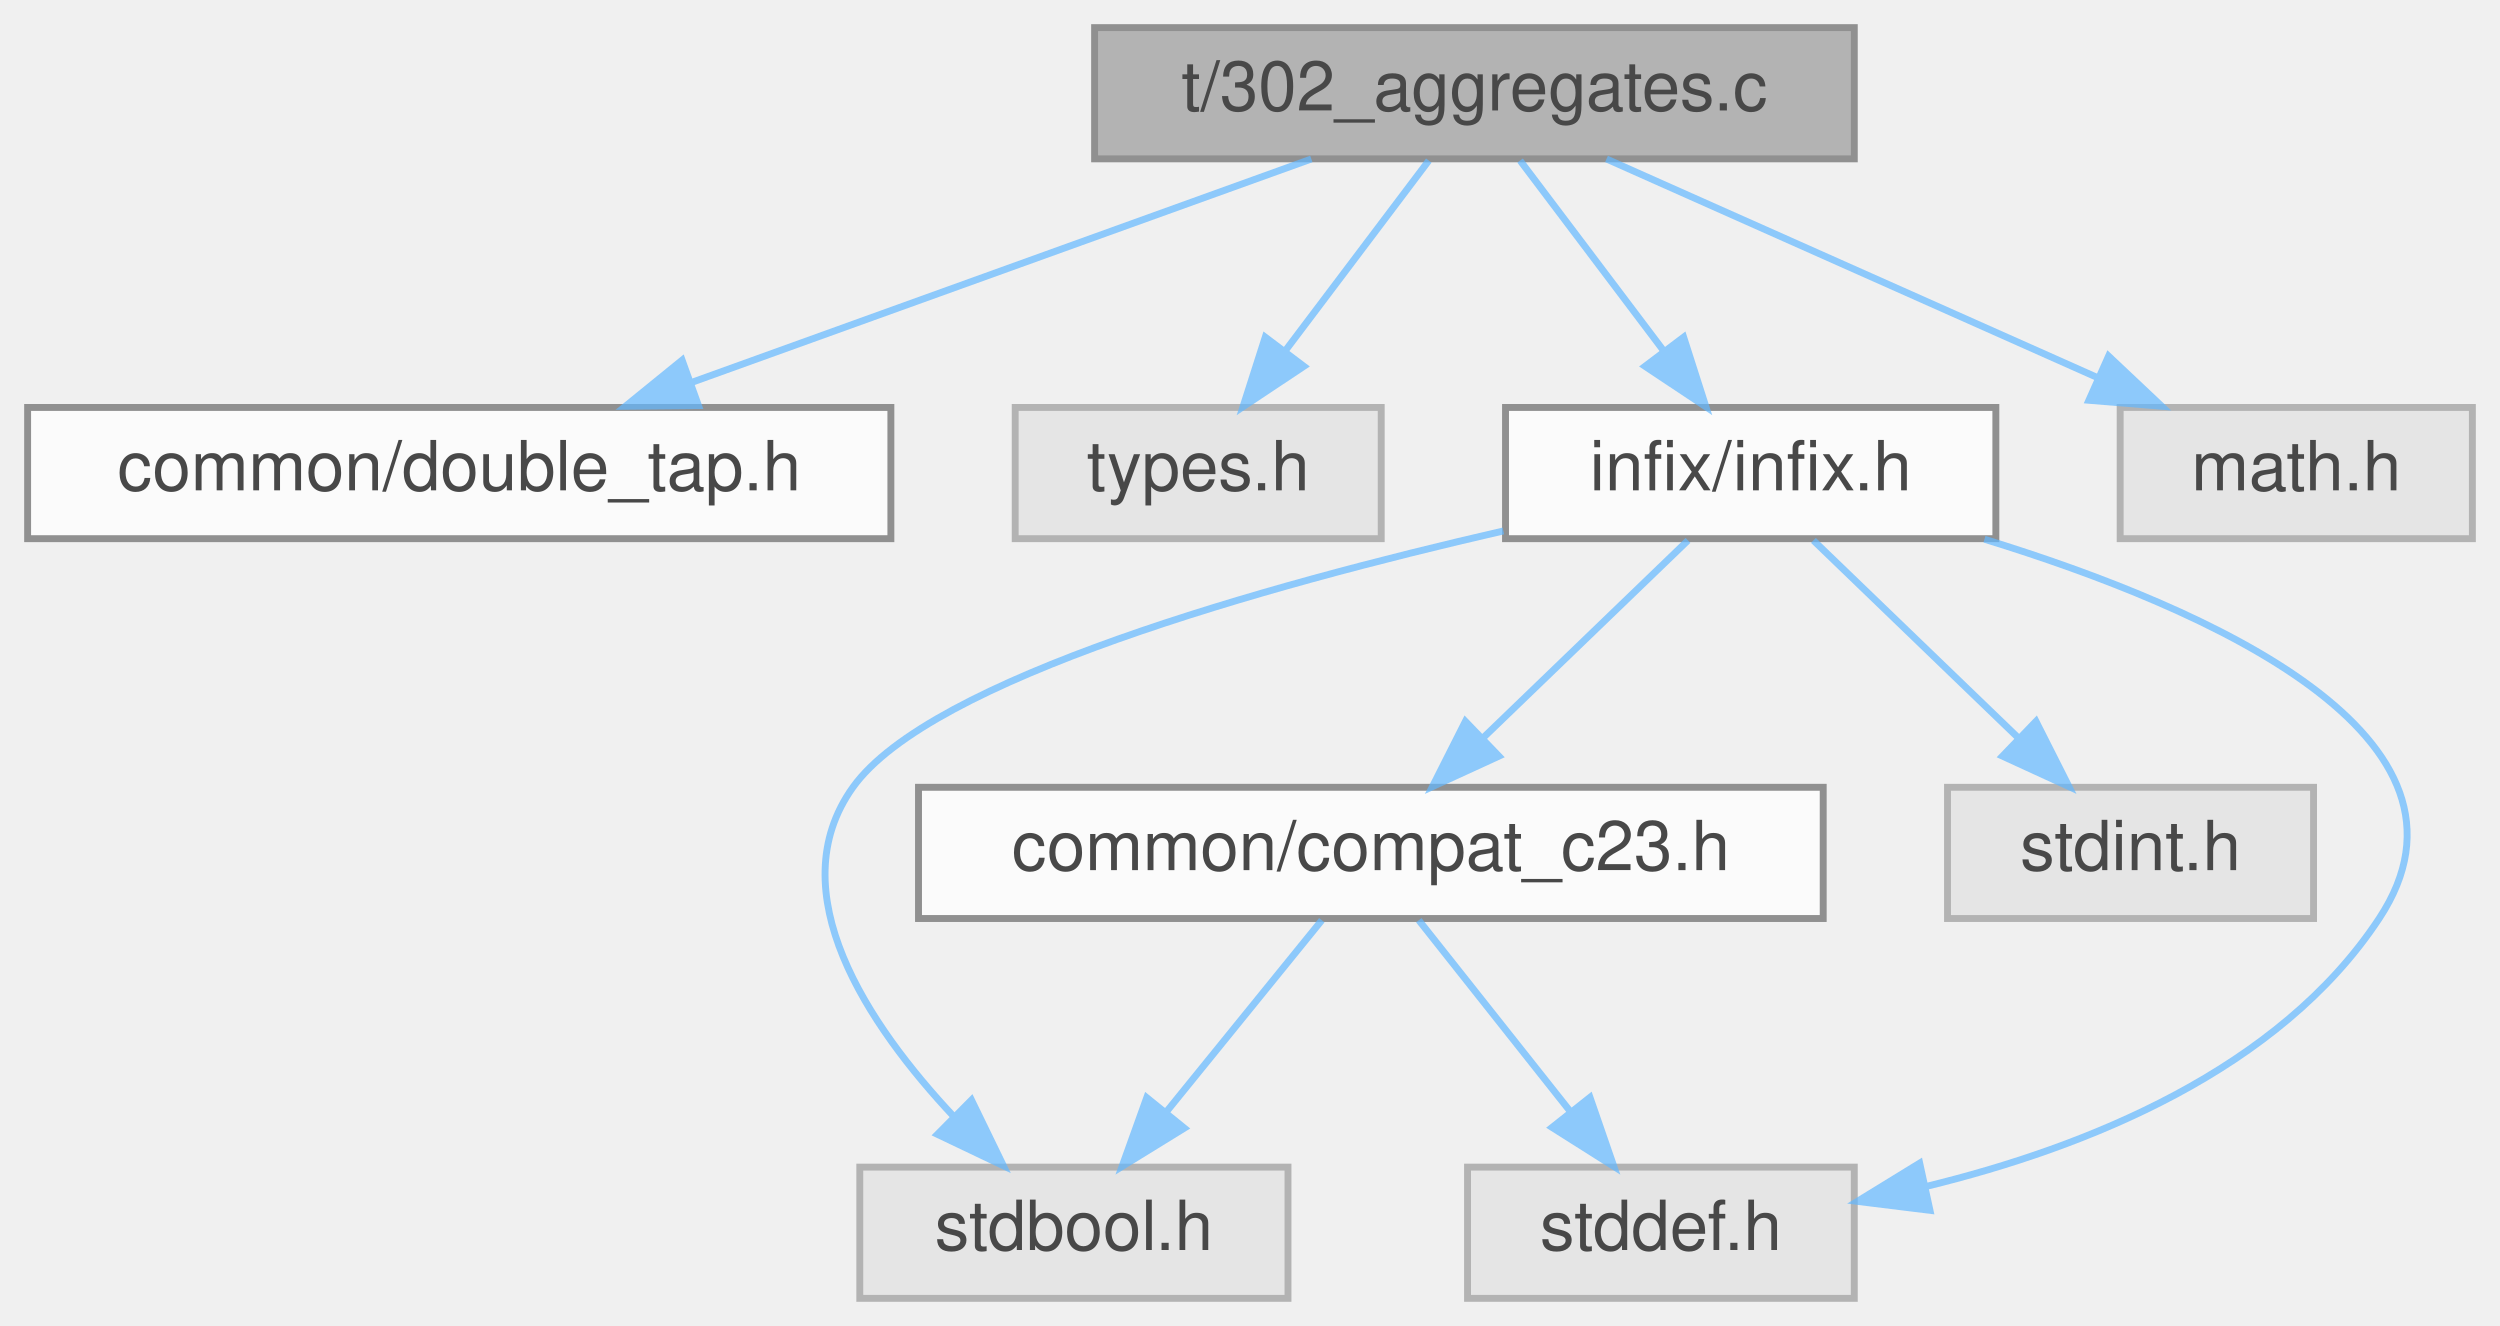
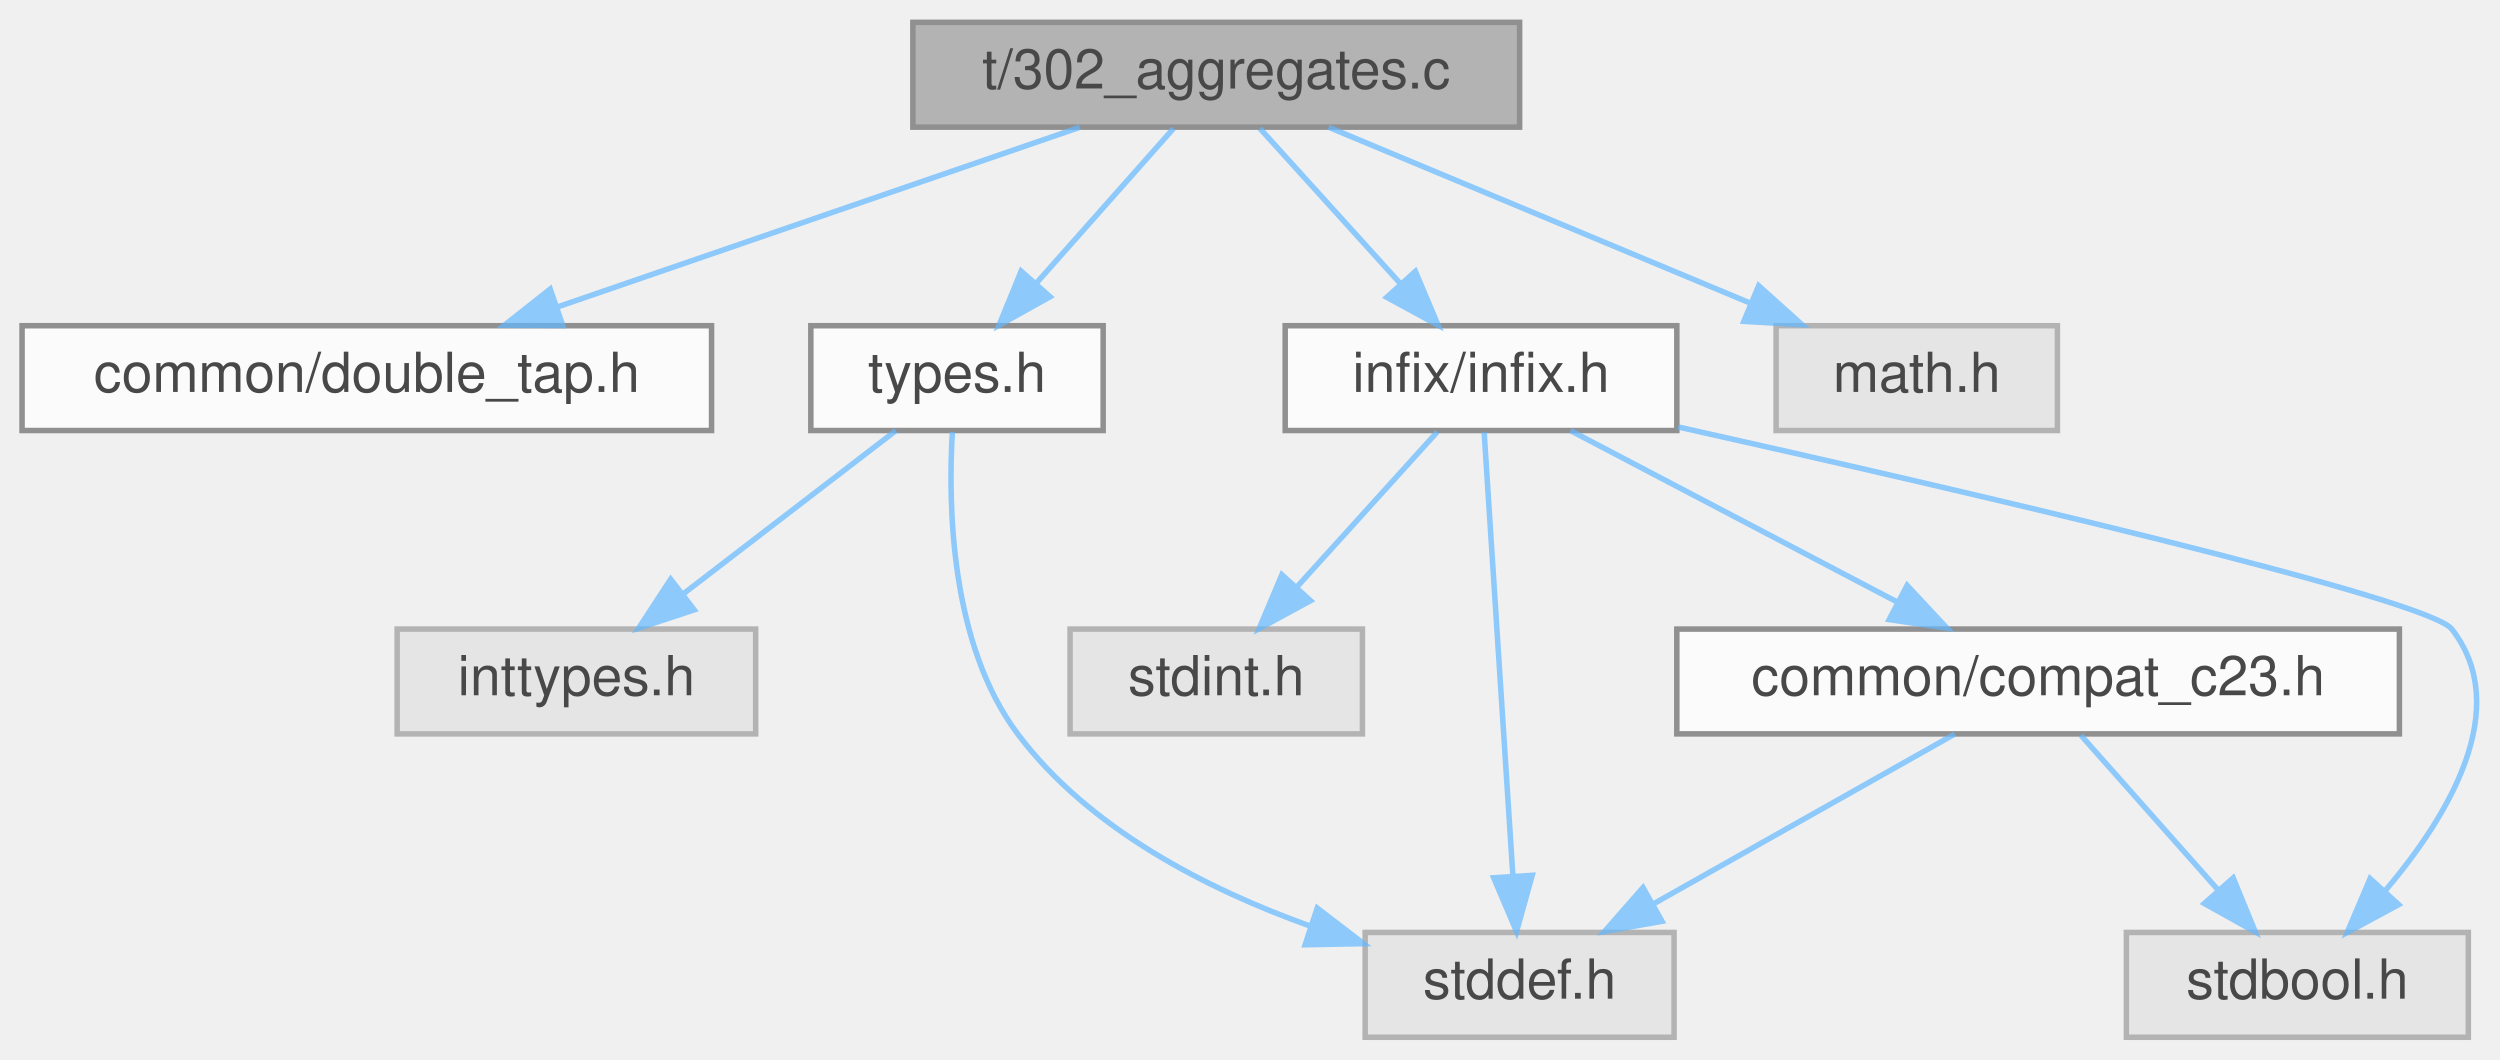
- <svg xmlns="http://www.w3.org/2000/svg" xmlns:xlink="http://www.w3.org/1999/xlink" width="362pt" height="192pt" viewBox="0.00 0.00 362.00 192.00">
+ <svg xmlns="http://www.w3.org/2000/svg" xmlns:xlink="http://www.w3.org/1999/xlink" width="453pt" height="192pt" viewBox="0.00 0.00 453.24 192.00">
  <svg id="main" version="1.1" xml:space="preserve">
    <style type="text/css">
.node, .edge {opacity: 0.7;}
.node.selected, .edge.selected {opacity: 1;}
.edge:hover path { stroke: red; }
.edge:hover polygon { stroke: red; fill: red; }
</style>
    <svg id="graph" class="graph">
      <g id="graph0" class="graph" transform="scale(1 1) rotate(0) translate(4 188)">
        <g id="Node000001" class="node">
          <g id="a_Node000001">
            <a xlink:title="Tests reverse trampolines (callbacks) with struct and union arguments/returns.">
-               <polygon fill="#999999" stroke="#666666" points="264.5,-184 154.5,-184 154.5,-165 264.5,-165 264.5,-184" />
-               <text text-anchor="middle" x="209.5" y="-172" font-family="Helvetica,sans-Serif" font-size="10.00">t/302_aggregates.c</text>
+               <polygon fill="#999999" stroke="#666666" points="271.5,-184 161.5,-184 161.5,-165 271.5,-165 271.5,-184" />
+               <text text-anchor="middle" x="216.5" y="-172" font-family="Helvetica,sans-Serif" font-size="10.00">t/302_aggregates.c</text>
            </a>
          </g>
        </g>
        <g id="Node000002" class="node">
          <g id="a_Node000002">
            <a xlink:href="double__tap_8h.html" target="_top" xlink:title="A simple, header-only TAP14-compatible testing framework for C.">
              <polygon fill="white" stroke="#666666" points="125,-129 0,-129 0,-110 125,-110 125,-129" />
              <text text-anchor="middle" x="62.5" y="-117" font-family="Helvetica,sans-Serif" font-size="10.00">common/double_tap.h</text>
            </a>
          </g>
        </g>
        <g id="edge1_Node000001_Node000002" class="edge">
          <g id="a_edge1_Node000001_Node000002">
            <a xlink:title=" ">
-               <path fill="none" stroke="#63b8ff" d="M185.88,-164.98C161.6,-156.23 123.55,-142.51 96.13,-132.62" />
-               <polygon fill="#63b8ff" stroke="#63b8ff" points="97.14,-129.27 86.55,-129.17 94.77,-135.85 97.14,-129.27" />
+               <path fill="none" stroke="#63b8ff" d="M191.76,-164.98C166.13,-156.16 125.87,-142.31 97.09,-132.41" />
+               <polygon fill="#63b8ff" stroke="#63b8ff" points="98.03,-129.03 87.44,-129.08 95.75,-135.65 98.03,-129.03" />
            </a>
          </g>
        </g>
        <g id="Node000003" class="node">
          <g id="a_Node000003">
-             <a xlink:title=" ">
-               <polygon fill="#e0e0e0" stroke="#999999" points="196,-129 143,-129 143,-110 196,-110 196,-129" />
+             <a xlink:href="types_8h.html" target="_top" xlink:title="Defines common data structures used across the entire test suite.">
+               <polygon fill="white" stroke="#666666" points="196,-129 143,-129 143,-110 196,-110 196,-129" />
              <text text-anchor="middle" x="169.5" y="-117" font-family="Helvetica,sans-Serif" font-size="10.00">types.h</text>
            </a>
          </g>
        </g>
        <g id="edge2_Node000001_Node000003" class="edge">
          <g id="a_edge2_Node000001_Node000003">
            <a xlink:title=" ">
-               <path fill="none" stroke="#63b8ff" d="M202.89,-164.75C197.24,-157.26 188.96,-146.28 182.05,-137.13" />
-               <polygon fill="#63b8ff" stroke="#63b8ff" points="184.8,-134.96 175.98,-129.09 179.21,-139.18 184.8,-134.96" />
+               <path fill="none" stroke="#63b8ff" d="M208.74,-164.75C202.03,-157.18 192.16,-146.05 183.99,-136.84" />
+               <polygon fill="#63b8ff" stroke="#63b8ff" points="186.37,-134.25 177.12,-129.09 181.13,-138.89 186.37,-134.25" />
+             </a>
+           </g>
+         </g>
+         <g id="Node000006" class="node">
+           <g id="a_Node000006">
+             <a xlink:href="infix_8h.html" target="_top" xlink:title=" ">
+               <polygon fill="white" stroke="#666666" points="300,-129 229,-129 229,-110 300,-110 300,-129" />
+               <text text-anchor="middle" x="264.5" y="-117" font-family="Helvetica,sans-Serif" font-size="10.00">infix/infix.h</text>
+             </a>
+           </g>
+         </g>
+         <g id="edge5_Node000001_Node000006" class="edge">
+           <g id="a_edge5_Node000001_Node000006">
+             <a xlink:title=" ">
+               <path fill="none" stroke="#63b8ff" d="M224.43,-164.75C231.35,-157.11 241.57,-145.82 249.95,-136.56" />
+               <polygon fill="#63b8ff" stroke="#63b8ff" points="252.6,-138.85 256.72,-129.09 247.41,-134.15 252.6,-138.85" />
+             </a>
+           </g>
+         </g>
+         <g id="Node000010" class="node">
+           <g id="a_Node000010">
+             <a xlink:title=" ">
+               <polygon fill="#e0e0e0" stroke="#999999" points="369,-129 318,-129 318,-110 369,-110 369,-129" />
+               <text text-anchor="middle" x="343.5" y="-117" font-family="Helvetica,sans-Serif" font-size="10.00">math.h</text>
+             </a>
+           </g>
+         </g>
+         <g id="edge12_Node000001_Node000010" class="edge">
+           <g id="a_edge12_Node000001_Node000010">
+             <a xlink:title=" ">
+               <path fill="none" stroke="#63b8ff" d="M236.9,-164.98C257.52,-156.38 289.61,-142.99 313.19,-133.15" />
+               <polygon fill="#63b8ff" stroke="#63b8ff" points="314.84,-136.25 322.72,-129.17 312.15,-129.79 314.84,-136.25" />
            </a>
          </g>
        </g>
        <g id="Node000004" class="node">
          <g id="a_Node000004">
-             <a xlink:href="infix_8h.html" target="_top" xlink:title=" ">
-               <polygon fill="white" stroke="#666666" points="285,-129 214,-129 214,-110 285,-110 285,-129" />
-               <text text-anchor="middle" x="249.5" y="-117" font-family="Helvetica,sans-Serif" font-size="10.00">infix/infix.h</text>
+             <a xlink:title=" ">
+               <polygon fill="#e0e0e0" stroke="#999999" points="133,-74 68,-74 68,-55 133,-55 133,-74" />
+               <text text-anchor="middle" x="100.5" y="-62" font-family="Helvetica,sans-Serif" font-size="10.00">inttypes.h</text>
            </a>
          </g>
        </g>
-         <g id="edge3_Node000001_Node000004" class="edge">
-           <g id="a_edge3_Node000001_Node000004">
+         <g id="edge3_Node000003_Node000004" class="edge">
+           <g id="a_edge3_Node000003_Node000004">
            <a xlink:title=" ">
-               <path fill="none" stroke="#63b8ff" d="M216.11,-164.75C221.76,-157.26 230.04,-146.28 236.95,-137.13" />
-               <polygon fill="#63b8ff" stroke="#63b8ff" points="239.79,-139.18 243.02,-129.09 234.2,-134.96 239.79,-139.18" />
-             </a>
-           </g>
-         </g>
-         <g id="Node000009" class="node">
-           <g id="a_Node000009">
-             <a xlink:title=" ">
-               <polygon fill="#e0e0e0" stroke="#999999" points="354,-129 303,-129 303,-110 354,-110 354,-129" />
-               <text text-anchor="middle" x="328.5" y="-117" font-family="Helvetica,sans-Serif" font-size="10.00">math.h</text>
-             </a>
-           </g>
-         </g>
-         <g id="edge10_Node000001_Node000009" class="edge">
-           <g id="a_edge10_Node000001_Node000009">
-             <a xlink:title=" ">
-               <path fill="none" stroke="#63b8ff" d="M228.62,-164.98C247.85,-156.42 277.73,-143.11 299.81,-133.28" />
-               <polygon fill="#63b8ff" stroke="#63b8ff" points="301.32,-136.44 309.03,-129.17 298.47,-130.04 301.32,-136.44" />
+               <path fill="none" stroke="#63b8ff" d="M158.41,-109.98C148.01,-102 132.24,-89.88 119.78,-80.31" />
+               <polygon fill="#63b8ff" stroke="#63b8ff" points="121.85,-77.49 111.79,-74.17 117.59,-83.04 121.85,-77.49" />
            </a>
          </g>
        </g>
        <g id="Node000005" class="node">
          <g id="a_Node000005">
            <a xlink:title=" ">
-               <polygon fill="#e0e0e0" stroke="#999999" points="182.5,-19 120.5,-19 120.5,0 182.5,0 182.5,-19" />
-               <text text-anchor="middle" x="151.5" y="-7" font-family="Helvetica,sans-Serif" font-size="10.00">stdbool.h</text>
+               <polygon fill="#e0e0e0" stroke="#999999" points="299.5,-19 243.5,-19 243.5,0 299.5,0 299.5,-19" />
+               <text text-anchor="middle" x="271.5" y="-7" font-family="Helvetica,sans-Serif" font-size="10.00">stddef.h</text>
            </a>
          </g>
        </g>
-         <g id="edge4_Node000004_Node000005" class="edge">
-           <g id="a_edge4_Node000004_Node000005">
+         <g id="edge4_Node000003_Node000005" class="edge">
+           <g id="a_edge4_Node000003_Node000005">
            <a xlink:title=" ">
-               <path fill="none" stroke="#63b8ff" d="M213.69,-111.12C179.2,-103.2 130.67,-89.62 119.5,-74 108.7,-58.89 121.65,-39.6 134.16,-26.27" />
-               <polygon fill="#63b8ff" stroke="#63b8ff" points="136.67,-28.72 141.3,-19.19 131.74,-23.75 136.67,-28.72" />
+               <path fill="none" stroke="#63b8ff" d="M168.66,-109.73C167.87,-96.51 168.28,-71.29 180.5,-55 193.44,-37.75 214.87,-26.82 233.68,-20.1" />
+               <polygon fill="#63b8ff" stroke="#63b8ff" points="234.81,-23.42 243.21,-16.97 232.62,-16.77 234.81,-23.42" />
            </a>
          </g>
        </g>
-         <g id="Node000006" class="node">
-           <g id="a_Node000006">
+         <g id="edge7_Node000006_Node000005" class="edge">
+           <g id="a_edge7_Node000006_Node000005">
            <a xlink:title=" ">
-               <polygon fill="#e0e0e0" stroke="#999999" points="264.5,-19 208.5,-19 208.5,0 264.5,0 264.5,-19" />
-               <text text-anchor="middle" x="236.5" y="-7" font-family="Helvetica,sans-Serif" font-size="10.00">stddef.h</text>
-             </a>
-           </g>
-         </g>
-         <g id="edge5_Node000004_Node000006" class="edge">
-           <g id="a_edge5_Node000004_Node000006">
-             <a xlink:title=" ">
-               <path fill="none" stroke="#63b8ff" d="M283.35,-109.92C315.92,-99.9 357.85,-81.29 340.5,-55 325.99,-33.01 298.13,-21.85 274.89,-16.2" />
-               <polygon fill="#63b8ff" stroke="#63b8ff" points="275.46,-12.74 264.94,-14.04 273.97,-19.58 275.46,-12.74" />
+               <path fill="none" stroke="#63b8ff" d="M265.07,-109.66C266.21,-92.17 268.76,-52.8 270.28,-29.27" />
+               <polygon fill="#63b8ff" stroke="#63b8ff" points="273.78,-29.36 270.94,-19.16 266.8,-28.91 273.78,-29.36" />
            </a>
          </g>
        </g>
        <g id="Node000007" class="node">
          <g id="a_Node000007">
            <a xlink:title=" ">
-               <polygon fill="#e0e0e0" stroke="#999999" points="331,-74 278,-74 278,-55 331,-55 331,-74" />
-               <text text-anchor="middle" x="304.5" y="-62" font-family="Helvetica,sans-Serif" font-size="10.00">stdint.h</text>
+               <polygon fill="#e0e0e0" stroke="#999999" points="443.5,-19 381.5,-19 381.5,0 443.5,0 443.5,-19" />
+               <text text-anchor="middle" x="412.5" y="-7" font-family="Helvetica,sans-Serif" font-size="10.00">stdbool.h</text>
            </a>
          </g>
        </g>
-         <g id="edge6_Node000004_Node000007" class="edge">
-           <g id="a_edge6_Node000004_Node000007">
+         <g id="edge6_Node000006_Node000007" class="edge">
+           <g id="a_edge6_Node000006_Node000007">
            <a xlink:title=" ">
-               <path fill="none" stroke="#63b8ff" d="M258.58,-109.75C266.59,-102.03 278.46,-90.6 288.12,-81.28" />
-               <polygon fill="#63b8ff" stroke="#63b8ff" points="290.81,-83.55 295.59,-74.09 285.96,-78.51 290.81,-83.55" />
+               <path fill="none" stroke="#63b8ff" d="M300.26,-110.64C350.43,-99.43 436.13,-79.61 440.5,-74 451.66,-59.67 439.97,-40.2 428.47,-26.62" />
+               <polygon fill="#63b8ff" stroke="#63b8ff" points="430.87,-24.05 421.54,-19.01 425.69,-28.76 430.87,-24.05" />
            </a>
          </g>
        </g>
        <g id="Node000008" class="node">
          <g id="a_Node000008">
-             <a xlink:href="compat__c23_8h.html" target="_top" xlink:title="Provides compatibility shims for C23 features in a C17/C11 project.">
-               <polygon fill="white" stroke="#666666" points="260,-74 129,-74 129,-55 260,-55 260,-74" />
-               <text text-anchor="middle" x="194.5" y="-62" font-family="Helvetica,sans-Serif" font-size="10.00">common/compat_c23.h</text>
+             <a xlink:title=" ">
+               <polygon fill="#e0e0e0" stroke="#999999" points="243,-74 190,-74 190,-55 243,-55 243,-74" />
+               <text text-anchor="middle" x="216.5" y="-62" font-family="Helvetica,sans-Serif" font-size="10.00">stdint.h</text>
            </a>
          </g>
        </g>
-         <g id="edge7_Node000004_Node000008" class="edge">
-           <g id="a_edge7_Node000004_Node000008">
+         <g id="edge8_Node000006_Node000008" class="edge">
+           <g id="a_edge8_Node000006_Node000008">
            <a xlink:title=" ">
-               <path fill="none" stroke="#63b8ff" d="M240.42,-109.75C232.41,-102.03 220.54,-90.6 210.88,-81.28" />
-               <polygon fill="#63b8ff" stroke="#63b8ff" points="213.04,-78.51 203.41,-74.09 208.19,-83.55 213.04,-78.51" />
+               <path fill="none" stroke="#63b8ff" d="M256.57,-109.75C249.65,-102.11 239.43,-90.82 231.05,-81.56" />
+               <polygon fill="#63b8ff" stroke="#63b8ff" points="233.59,-79.15 224.28,-74.09 228.4,-83.85 233.59,-79.15" />
            </a>
          </g>
        </g>
-         <g id="edge8_Node000008_Node000005" class="edge">
-           <g id="a_edge8_Node000008_Node000005">
-             <a xlink:title=" ">
-               <path fill="none" stroke="#63b8ff" d="M187.4,-54.75C181.33,-47.26 172.41,-36.28 164.99,-27.13" />
-               <polygon fill="#63b8ff" stroke="#63b8ff" points="167.49,-24.65 158.47,-19.09 162.05,-29.06 167.49,-24.65" />
+         <g id="Node000009" class="node">
+           <g id="a_Node000009">
+             <a xlink:href="compat__c23_8h.html" target="_top" xlink:title="Provides compatibility shims for C23 features in a C17/C11 project.">
+               <polygon fill="white" stroke="#666666" points="431,-74 300,-74 300,-55 431,-55 431,-74" />
+               <text text-anchor="middle" x="365.5" y="-62" font-family="Helvetica,sans-Serif" font-size="10.00">common/compat_c23.h</text>
            </a>
          </g>
        </g>
-         <g id="edge9_Node000008_Node000006" class="edge">
-           <g id="a_edge9_Node000008_Node000006">
+         <g id="edge9_Node000006_Node000009" class="edge">
+           <g id="a_edge9_Node000006_Node000009">
            <a xlink:title=" ">
-               <path fill="none" stroke="#63b8ff" d="M201.44,-54.75C207.37,-47.26 216.07,-36.28 223.32,-27.13" />
-               <polygon fill="#63b8ff" stroke="#63b8ff" points="226.23,-29.1 229.69,-19.09 220.74,-24.75 226.23,-29.1" />
+               <path fill="none" stroke="#63b8ff" d="M280.73,-109.98C296.68,-101.61 321.28,-88.7 339.88,-78.95" />
+               <polygon fill="#63b8ff" stroke="#63b8ff" points="341.75,-81.92 348.98,-74.17 338.5,-75.72 341.75,-81.92" />
+             </a>
+           </g>
+         </g>
+         <g id="edge11_Node000009_Node000005" class="edge">
+           <g id="a_edge11_Node000009_Node000005">
+             <a xlink:title=" ">
+               <path fill="none" stroke="#63b8ff" d="M350.4,-54.98C335.68,-46.69 313.08,-33.94 295.83,-24.22" />
+               <polygon fill="#63b8ff" stroke="#63b8ff" points="297.31,-21.03 286.88,-19.17 293.87,-27.13 297.31,-21.03" />
+             </a>
+           </g>
+         </g>
+         <g id="edge10_Node000009_Node000007" class="edge">
+           <g id="a_edge10_Node000009_Node000007">
+             <a xlink:title=" ">
+               <path fill="none" stroke="#63b8ff" d="M373.26,-54.75C379.97,-47.18 389.84,-36.05 398.01,-26.84" />
+               <polygon fill="#63b8ff" stroke="#63b8ff" points="400.87,-28.89 404.88,-19.09 395.63,-24.25 400.87,-28.89" />
            </a>
          </g>
        </g>
      </g>
    </svg>
  </svg>
  <style type="text/css">

[data-mouse-over-selected='false'] { opacity: 0.7; }
[data-mouse-over-selected='true']  { opacity: 1.0; }

</style>
</svg>
